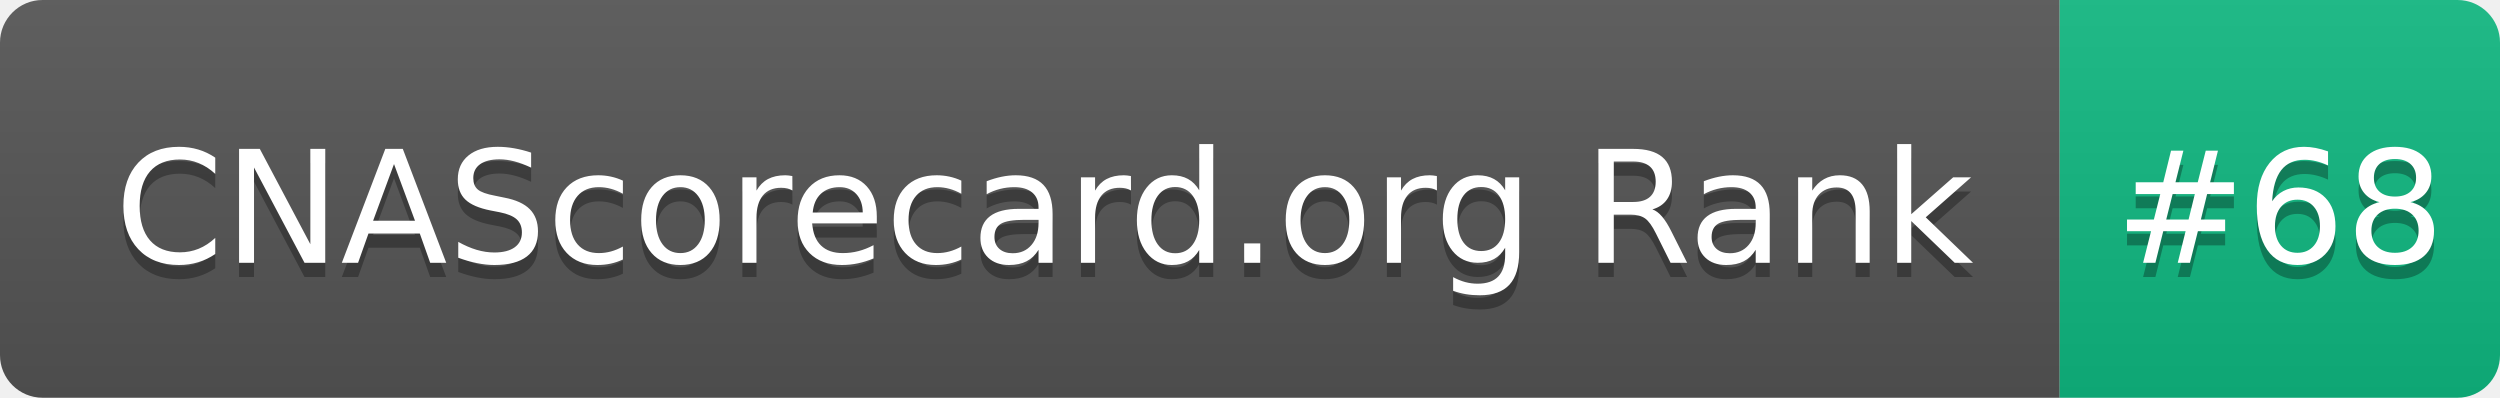
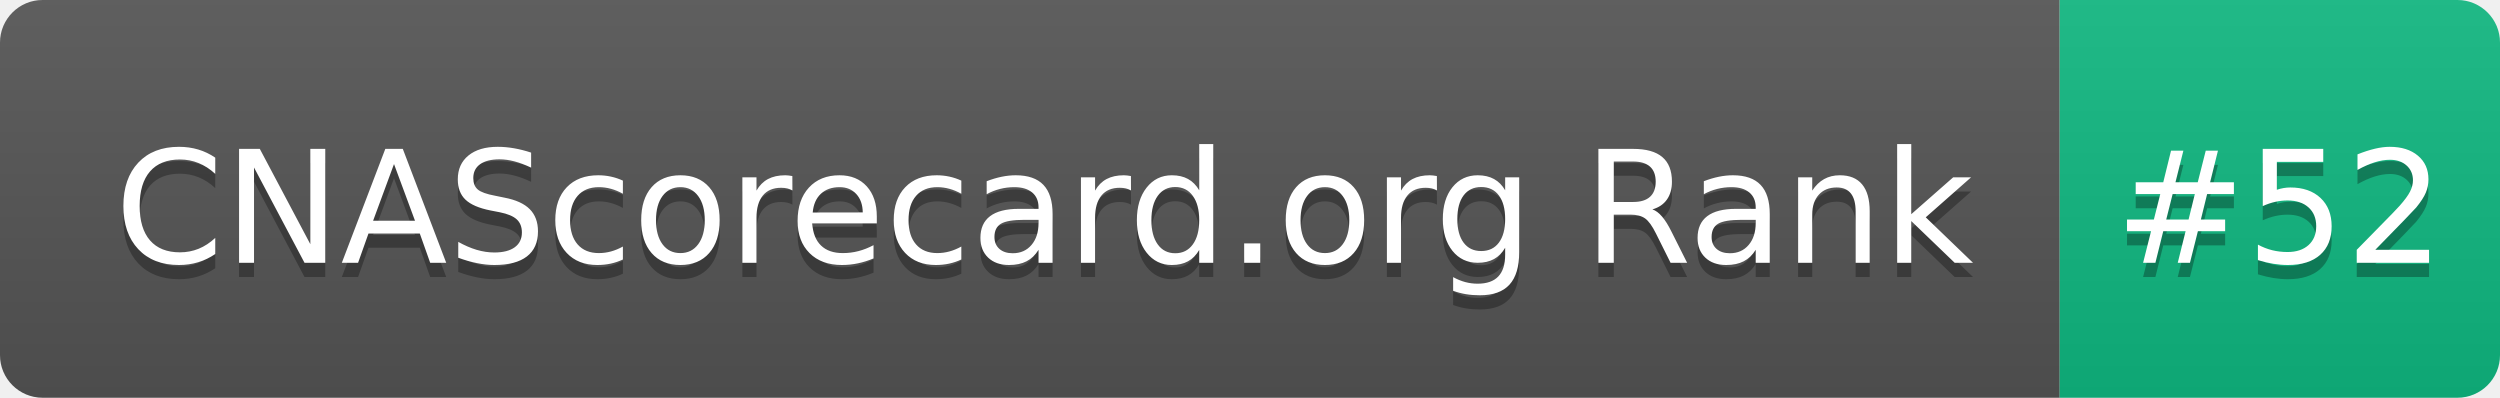
- <svg xmlns="http://www.w3.org/2000/svg" width="176" height="28" role="img" aria-label="CNAScorecard.org Rank: #68">
+ <svg xmlns="http://www.w3.org/2000/svg" width="176" height="28" role="img" aria-label="CNAScorecard.org Rank: #52">
  <linearGradient id="s" x2="0" y2="100%">
    <stop offset="0" stop-color="#bbb" stop-opacity=".1" />
    <stop offset="1" stop-opacity=".1" />
  </linearGradient>
  <clipPath id="r">
    <rect width="176" height="28" rx="3" fill="#fff" />
  </clipPath>
  <g clip-path="url(#r)">
    <rect width="145" height="28" fill="#555" />
    <rect x="145" width="31" height="28" fill="#10B981" />
    <rect width="176" height="28" fill="url(#s)" />
  </g>
  <g fill="#fff" text-anchor="middle" font-family="Verdana,Geneva,DejaVu Sans,sans-serif" text-rendering="geometricPrecision" font-size="110">
    <text aria-hidden="true" x="735" y="195" fill="#010101" fill-opacity=".3" transform="scale(.1)" textLength="1350">CNAScorecard.org Rank</text>
    <text x="735" y="185" transform="scale(.1)" fill="#fff" textLength="1350">CNAScorecard.org Rank</text>
-     <text aria-hidden="true" x="1605" y="195" fill="#010101" fill-opacity=".3" transform="scale(.1)" textLength="210">#68</text>
-     <text x="1605" y="185" transform="scale(.1)" fill="#fff" textLength="210">#68</text>
+     <text aria-hidden="true" x="1605" y="195" fill="#010101" fill-opacity=".3" transform="scale(.1)" textLength="210">#52</text>
+     <text x="1605" y="185" transform="scale(.1)" fill="#fff" textLength="210">#52</text>
  </g>
</svg>
